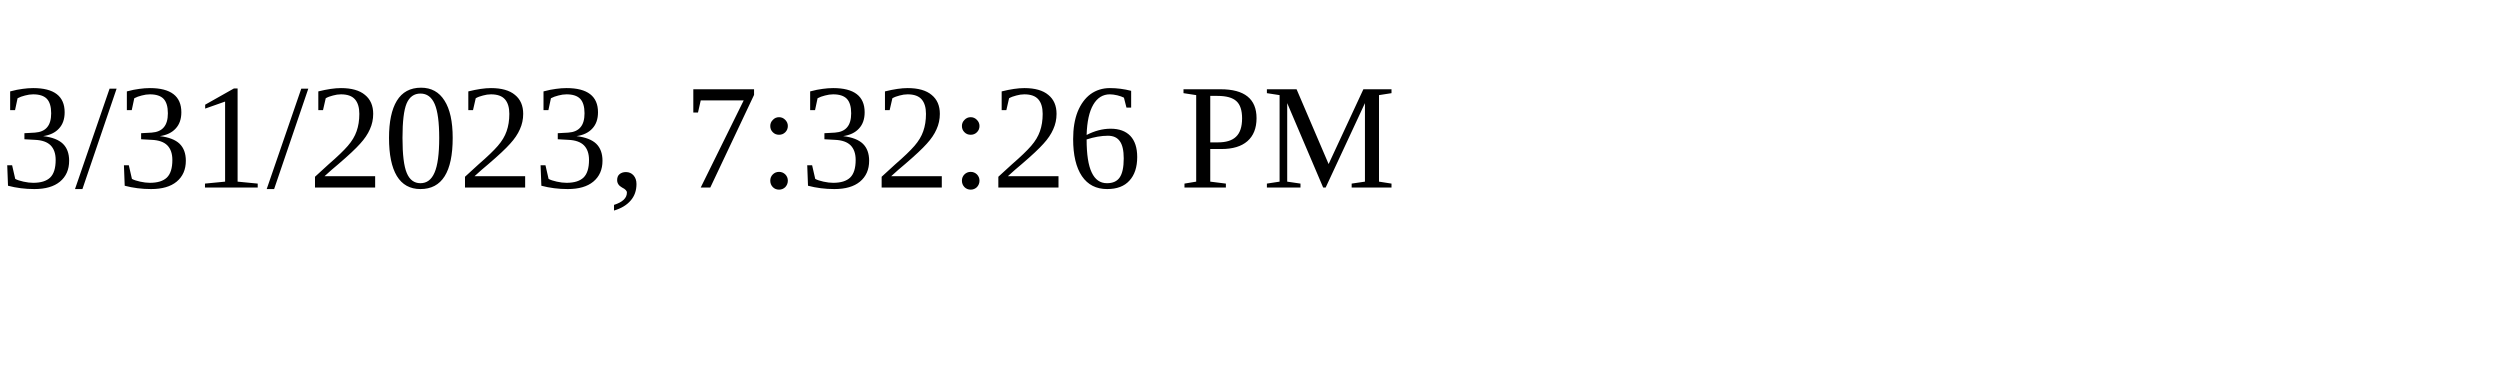
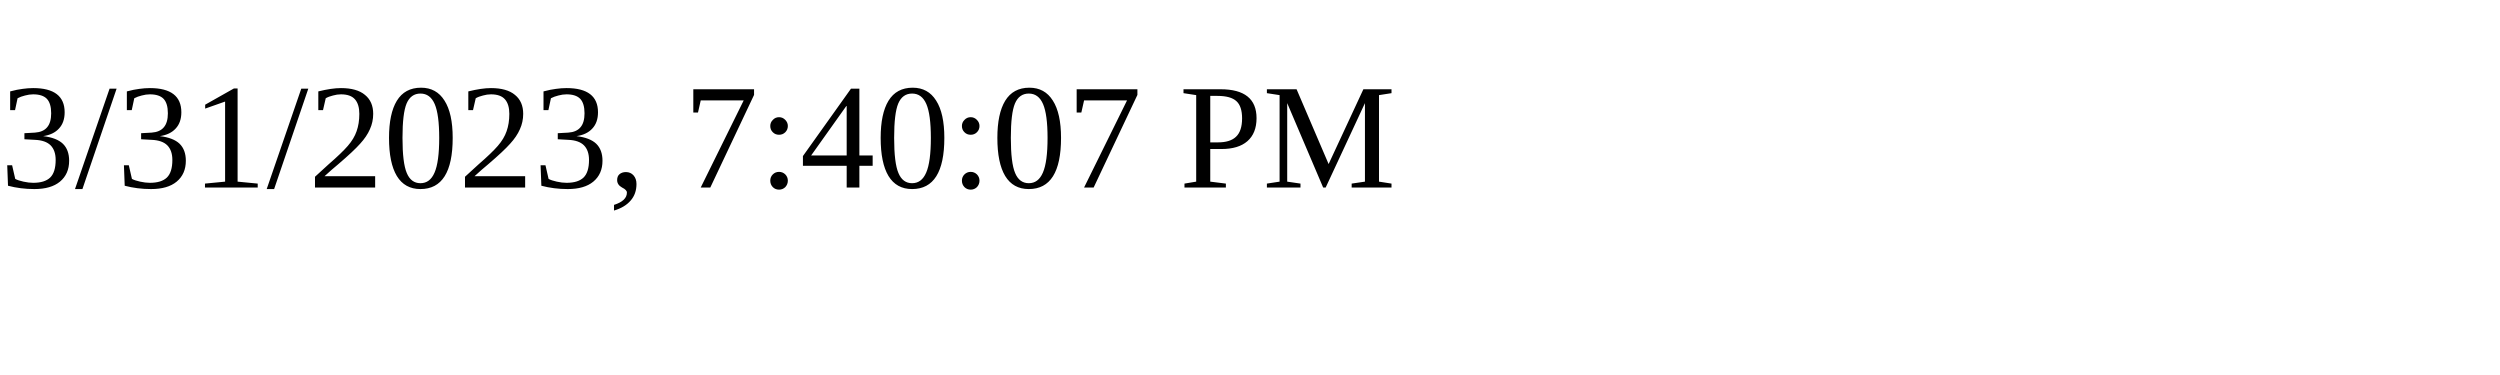
<svg xmlns="http://www.w3.org/2000/svg" height="30" width="200">
-   <text x="0" y="15">3/31/2023, 7:32:26 PM</text>
+   <text x="0" y="15">3/31/2023, 7:40:07 PM</text>
</svg>
